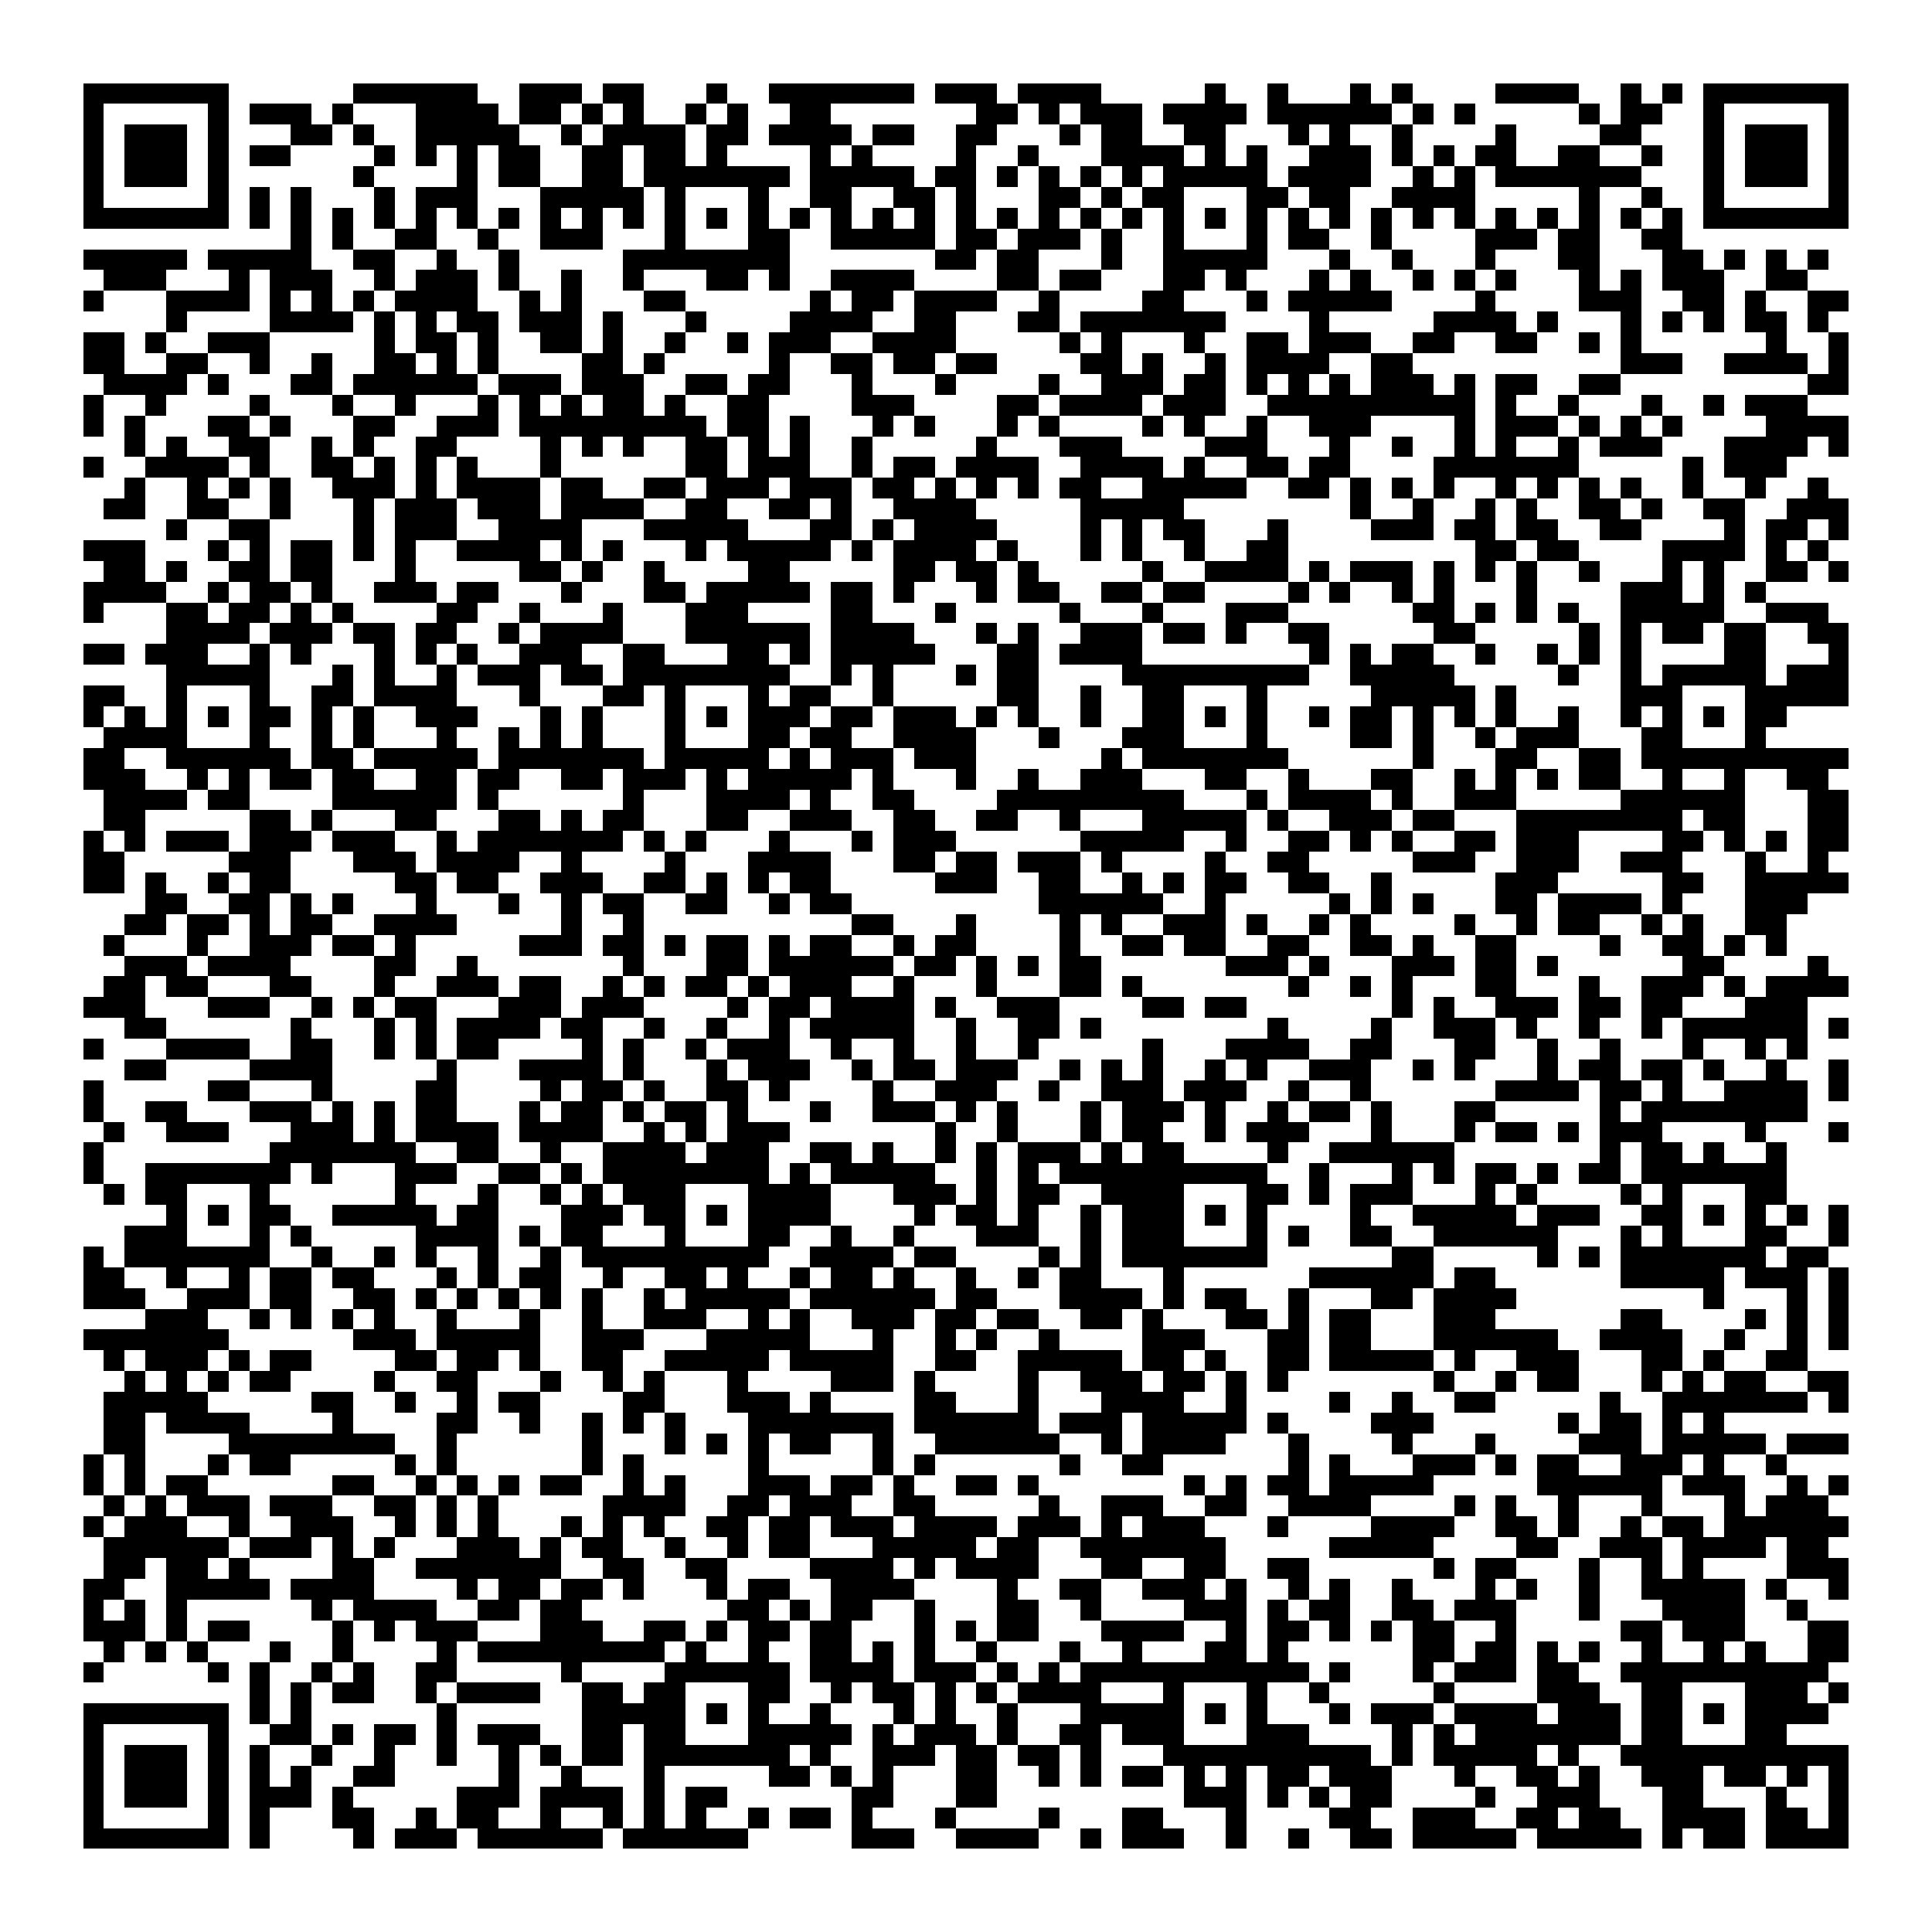
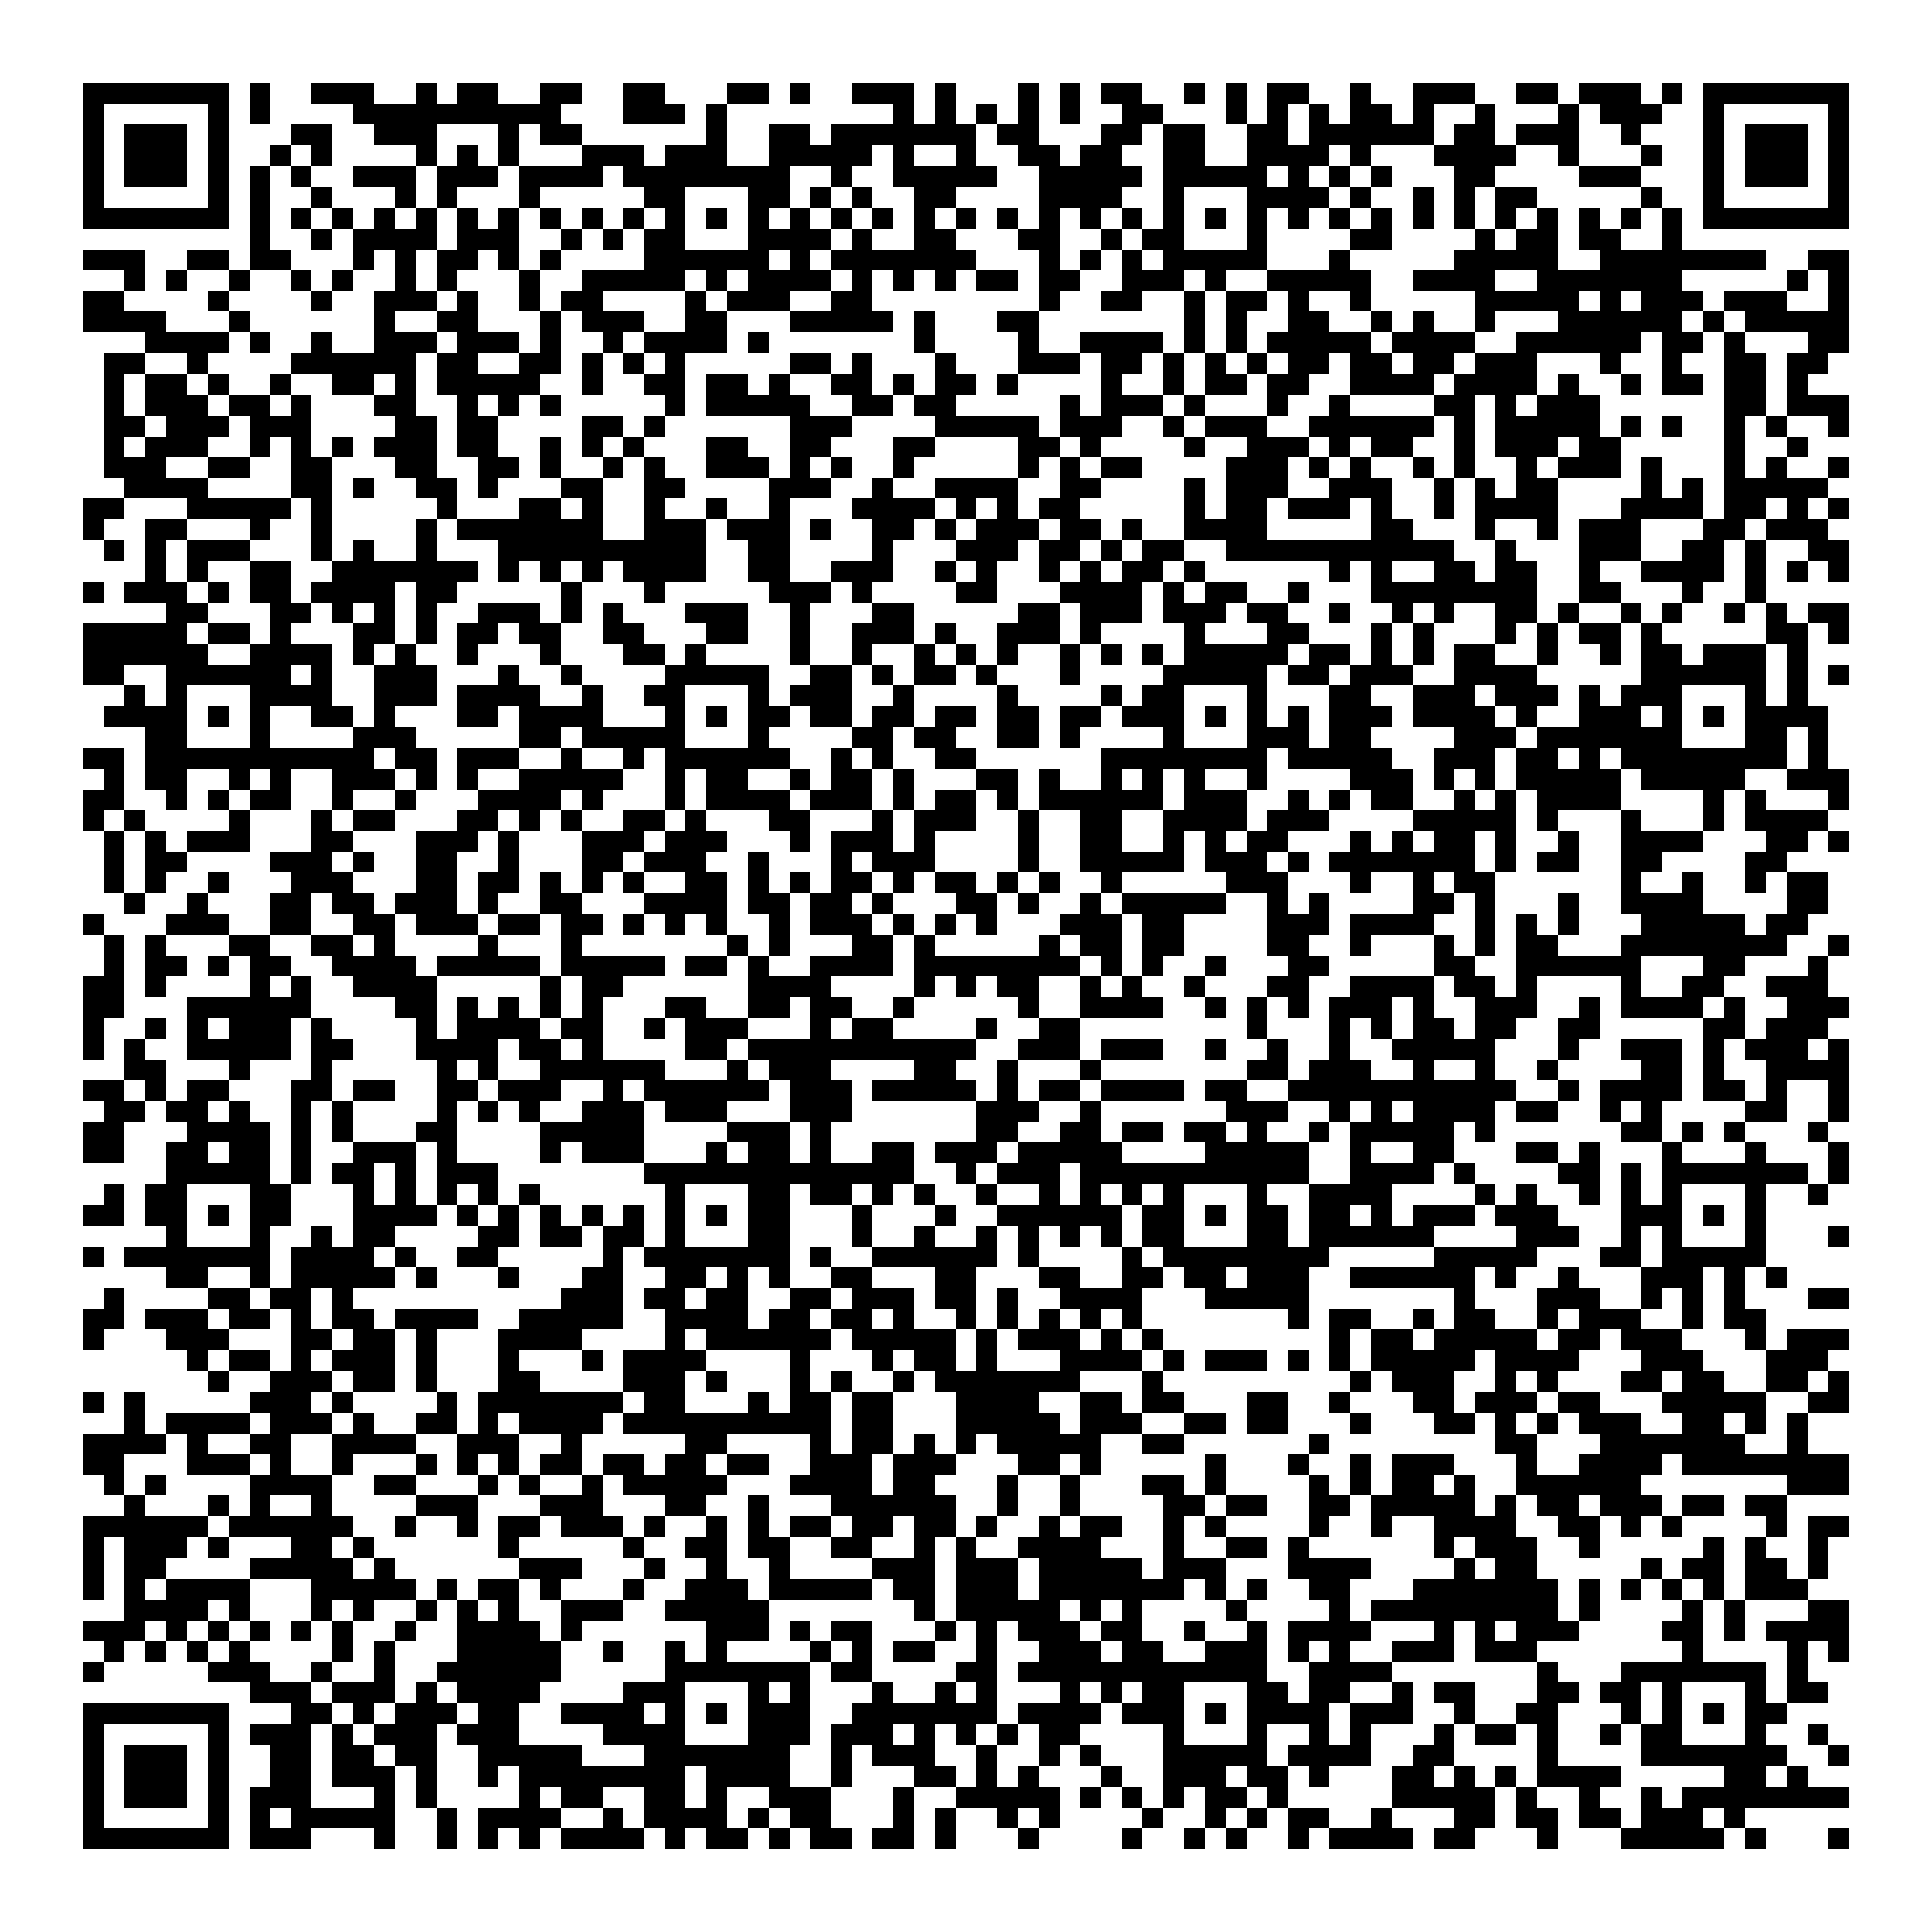
<svg xmlns="http://www.w3.org/2000/svg" viewBox="0 0 93 93" shape-rendering="crispEdges">
  <path fill="#ffffff" d="M0 0h93v93H0z" />
-   <path stroke="#000000" d="M4 4.5h7m6 0h6m2 0h3m1 0h2m3 0h1m2 0h7m1 0h3m1 0h4m5 0h1m2 0h1m3 0h1m1 0h1m4 0h4m2 0h1m1 0h1m1 0h7M4 5.5h1m5 0h1m1 0h3m1 0h1m3 0h4m1 0h2m1 0h1m1 0h1m2 0h1m1 0h1m2 0h2m7 0h2m1 0h1m1 0h3m1 0h4m1 0h6m1 0h1m1 0h1m5 0h1m1 0h2m2 0h1m5 0h1M4 6.5h1m1 0h3m1 0h1m3 0h2m1 0h1m2 0h5m2 0h1m1 0h4m1 0h2m1 0h4m1 0h2m2 0h2m3 0h1m1 0h2m2 0h2m3 0h1m1 0h1m2 0h1m4 0h1m4 0h2m3 0h1m1 0h3m1 0h1M4 7.5h1m1 0h3m1 0h1m1 0h2m4 0h1m1 0h1m1 0h1m1 0h2m2 0h2m1 0h2m1 0h1m4 0h1m1 0h1m4 0h1m2 0h1m3 0h4m1 0h1m1 0h1m2 0h3m1 0h1m1 0h1m1 0h2m2 0h2m2 0h1m2 0h1m1 0h3m1 0h1M4 8.5h1m1 0h3m1 0h1m6 0h1m4 0h1m1 0h2m2 0h2m1 0h7m1 0h5m1 0h2m1 0h1m1 0h1m1 0h1m1 0h1m1 0h5m1 0h4m2 0h1m1 0h1m1 0h7m3 0h1m1 0h3m1 0h1M4 9.5h1m5 0h1m1 0h1m1 0h1m3 0h1m1 0h3m3 0h5m1 0h1m3 0h1m2 0h2m2 0h2m1 0h1m3 0h2m1 0h1m1 0h2m3 0h2m1 0h2m2 0h4m5 0h1m2 0h1m2 0h1m5 0h1M4 10.5h7m1 0h1m1 0h1m1 0h1m1 0h1m1 0h1m1 0h1m1 0h1m1 0h1m1 0h1m1 0h1m1 0h1m1 0h1m1 0h1m1 0h1m1 0h1m1 0h1m1 0h1m1 0h1m1 0h1m1 0h1m1 0h1m1 0h1m1 0h1m1 0h1m1 0h1m1 0h1m1 0h1m1 0h1m1 0h1m1 0h1m1 0h1m1 0h1m1 0h1m1 0h1m1 0h1m1 0h7M14 11.5h1m1 0h1m2 0h2m2 0h1m2 0h3m3 0h1m3 0h2m2 0h5m1 0h2m1 0h3m1 0h1m2 0h1m3 0h1m1 0h2m2 0h1m4 0h3m1 0h2m2 0h2M4 12.5h5m1 0h5m2 0h2m2 0h1m2 0h1m5 0h8m7 0h2m1 0h2m3 0h1m2 0h5m3 0h1m2 0h1m3 0h1m3 0h2m3 0h2m1 0h1m1 0h1m1 0h1M5 13.5h3m3 0h1m1 0h3m2 0h1m1 0h3m1 0h1m2 0h1m2 0h1m3 0h2m1 0h1m2 0h4m4 0h2m1 0h2m3 0h2m1 0h1m3 0h1m1 0h1m2 0h1m1 0h1m1 0h1m3 0h1m1 0h1m1 0h3m2 0h2M4 14.5h1m3 0h4m1 0h1m1 0h1m1 0h1m1 0h4m2 0h1m1 0h1m3 0h2m6 0h1m1 0h2m1 0h4m2 0h1m4 0h2m3 0h1m1 0h5m4 0h1m4 0h3m2 0h2m1 0h1m2 0h2M8 15.5h1m4 0h4m1 0h1m1 0h1m1 0h2m1 0h3m1 0h1m3 0h1m4 0h4m2 0h2m3 0h2m1 0h7m4 0h1m5 0h4m1 0h1m3 0h1m1 0h1m1 0h1m1 0h2m1 0h1M4 16.5h2m1 0h1m2 0h3m5 0h1m1 0h2m1 0h1m2 0h2m1 0h1m2 0h1m2 0h1m1 0h3m2 0h4m5 0h1m1 0h1m3 0h1m2 0h2m1 0h3m2 0h2m2 0h2m2 0h1m1 0h1m6 0h1m2 0h1M4 17.5h2m2 0h2m2 0h1m2 0h1m2 0h2m1 0h1m1 0h1m4 0h2m1 0h1m5 0h1m2 0h2m1 0h2m1 0h2m4 0h2m1 0h1m2 0h1m1 0h4m2 0h2m10 0h3m2 0h4m1 0h1M5 18.5h4m1 0h1m3 0h2m1 0h6m1 0h3m1 0h3m2 0h2m1 0h2m3 0h1m3 0h1m4 0h1m2 0h3m1 0h2m1 0h1m1 0h1m1 0h1m1 0h3m1 0h1m1 0h2m2 0h2m9 0h2M4 19.5h1m2 0h1m4 0h1m3 0h1m2 0h1m3 0h1m1 0h1m1 0h1m1 0h2m1 0h1m2 0h2m4 0h3m4 0h2m1 0h4m1 0h3m2 0h10m1 0h1m2 0h1m3 0h1m2 0h1m1 0h3M4 20.5h1m1 0h1m3 0h2m1 0h1m3 0h2m2 0h3m1 0h9m1 0h2m1 0h1m3 0h1m1 0h1m3 0h1m1 0h1m4 0h1m1 0h1m2 0h1m2 0h3m4 0h1m1 0h3m1 0h1m1 0h1m1 0h1m4 0h4M6 21.5h1m1 0h1m2 0h2m2 0h1m1 0h1m2 0h2m4 0h1m1 0h1m1 0h1m2 0h2m1 0h1m1 0h1m2 0h1m5 0h1m3 0h3m4 0h3m3 0h1m2 0h1m2 0h1m1 0h1m2 0h1m1 0h3m3 0h4m1 0h1M4 22.5h1m2 0h4m1 0h1m2 0h2m1 0h1m1 0h1m1 0h1m3 0h1m6 0h2m1 0h3m2 0h1m1 0h2m1 0h4m2 0h4m1 0h1m2 0h2m1 0h2m4 0h7m5 0h1m1 0h3M6 23.5h1m2 0h1m1 0h1m1 0h1m2 0h3m1 0h1m1 0h4m1 0h2m2 0h2m1 0h3m1 0h3m1 0h2m1 0h1m1 0h1m1 0h1m1 0h2m2 0h5m2 0h2m1 0h1m1 0h1m1 0h1m2 0h1m1 0h1m1 0h1m1 0h1m2 0h1m2 0h1m2 0h1M5 24.5h2m2 0h2m2 0h1m3 0h1m1 0h3m1 0h3m1 0h4m2 0h2m2 0h2m1 0h1m2 0h4m5 0h5m8 0h1m2 0h1m2 0h1m1 0h1m2 0h2m1 0h1m2 0h2m2 0h3M8 25.5h1m2 0h2m4 0h1m1 0h3m2 0h4m3 0h5m3 0h2m1 0h1m1 0h4m4 0h1m1 0h1m1 0h2m3 0h1m4 0h3m1 0h2m1 0h2m2 0h2m4 0h1m1 0h2m1 0h1M4 26.5h3m3 0h1m1 0h1m1 0h2m1 0h1m1 0h1m2 0h4m1 0h1m1 0h1m3 0h1m1 0h5m1 0h1m1 0h4m1 0h1m3 0h1m1 0h1m2 0h1m2 0h2m9 0h2m1 0h2m4 0h4m1 0h1m1 0h1M5 27.5h2m1 0h1m2 0h2m1 0h2m3 0h1m5 0h2m1 0h1m2 0h1m4 0h2m5 0h2m1 0h2m1 0h1m5 0h1m2 0h4m1 0h1m1 0h3m1 0h1m1 0h1m1 0h1m2 0h1m3 0h1m1 0h1m2 0h2m1 0h1M4 28.5h4m2 0h1m1 0h2m1 0h1m2 0h3m1 0h2m3 0h1m3 0h2m1 0h5m1 0h2m1 0h1m3 0h1m1 0h2m2 0h2m1 0h2m4 0h1m1 0h1m2 0h1m1 0h1m3 0h1m4 0h3m1 0h1m1 0h1M4 29.5h1m3 0h2m1 0h2m1 0h1m1 0h1m4 0h2m2 0h1m3 0h1m3 0h3m4 0h2m3 0h1m5 0h1m3 0h1m3 0h3m6 0h2m1 0h1m1 0h1m1 0h1m2 0h5m2 0h3M8 30.5h4m1 0h3m1 0h2m1 0h2m2 0h1m1 0h4m3 0h6m1 0h4m3 0h1m1 0h1m2 0h3m1 0h2m1 0h1m2 0h2m5 0h2m5 0h1m1 0h1m1 0h2m1 0h2m2 0h2M4 31.5h2m1 0h3m2 0h1m1 0h1m3 0h1m1 0h1m1 0h1m2 0h3m2 0h2m3 0h2m1 0h1m1 0h5m3 0h2m1 0h4m8 0h1m1 0h1m1 0h2m2 0h1m2 0h1m1 0h1m1 0h1m4 0h2m3 0h1M8 32.5h5m3 0h1m1 0h1m2 0h1m1 0h3m1 0h2m1 0h8m2 0h1m1 0h1m3 0h1m1 0h2m4 0h9m2 0h5m5 0h1m2 0h1m1 0h5m1 0h3M4 33.5h2m2 0h1m3 0h1m2 0h2m1 0h4m3 0h1m3 0h2m1 0h1m3 0h1m1 0h2m2 0h1m5 0h2m2 0h1m2 0h2m3 0h1m5 0h5m1 0h1m5 0h3m3 0h5M4 34.5h1m1 0h1m1 0h1m1 0h1m1 0h2m1 0h1m1 0h1m2 0h3m3 0h1m1 0h1m3 0h1m1 0h1m1 0h3m1 0h2m1 0h3m1 0h1m1 0h1m2 0h1m2 0h2m1 0h1m1 0h1m2 0h1m1 0h2m1 0h1m1 0h1m1 0h1m2 0h1m2 0h1m1 0h1m1 0h1m1 0h2M5 35.5h4m3 0h1m2 0h1m1 0h1m3 0h1m2 0h1m1 0h1m1 0h1m3 0h1m3 0h2m1 0h2m2 0h4m3 0h1m3 0h3m3 0h1m4 0h2m1 0h1m2 0h1m1 0h3m3 0h2m3 0h1M4 36.5h2m2 0h6m1 0h2m1 0h5m1 0h7m1 0h5m1 0h1m1 0h3m1 0h3m6 0h1m1 0h7m6 0h1m3 0h2m2 0h2m1 0h10M4 37.5h3m2 0h1m1 0h1m1 0h2m1 0h2m2 0h2m1 0h2m2 0h2m1 0h3m1 0h1m1 0h5m1 0h1m3 0h1m2 0h1m2 0h3m3 0h2m2 0h1m3 0h2m2 0h1m1 0h1m1 0h1m1 0h2m2 0h1m2 0h1m2 0h2M5 38.5h4m1 0h2m4 0h6m1 0h1m6 0h1m3 0h4m1 0h1m2 0h2m4 0h9m3 0h1m1 0h4m1 0h1m2 0h3m5 0h6m3 0h2M5 39.5h2m5 0h2m1 0h1m3 0h2m3 0h2m1 0h1m1 0h2m3 0h2m2 0h3m2 0h2m2 0h2m2 0h1m3 0h5m1 0h1m2 0h3m1 0h2m3 0h8m1 0h2m3 0h2M4 40.5h1m1 0h1m1 0h3m1 0h3m1 0h3m2 0h1m1 0h7m1 0h1m1 0h1m3 0h1m3 0h1m1 0h3m6 0h5m2 0h1m2 0h2m1 0h1m1 0h1m2 0h2m1 0h3m4 0h2m1 0h1m1 0h1m1 0h2M4 41.5h2m5 0h3m3 0h3m1 0h4m2 0h1m4 0h1m3 0h4m3 0h2m1 0h2m1 0h3m1 0h1m4 0h1m2 0h2m5 0h3m2 0h3m2 0h3m3 0h1m2 0h1M4 42.5h2m1 0h1m2 0h1m1 0h2m5 0h2m1 0h2m2 0h3m2 0h2m1 0h1m1 0h1m1 0h2m5 0h3m2 0h2m2 0h1m1 0h1m1 0h2m2 0h2m2 0h1m5 0h3m5 0h2m2 0h5M7 43.5h2m2 0h2m1 0h1m1 0h1m3 0h1m3 0h1m2 0h1m1 0h2m2 0h2m2 0h1m1 0h2m9 0h6m2 0h1m5 0h1m1 0h1m1 0h1m3 0h2m1 0h4m1 0h1m3 0h3M6 44.5h2m1 0h2m1 0h1m1 0h2m2 0h4m5 0h1m2 0h1m10 0h2m3 0h1m4 0h1m1 0h1m2 0h3m1 0h1m2 0h1m1 0h1m4 0h1m2 0h1m1 0h2m2 0h1m1 0h1m2 0h2M5 45.5h1m3 0h1m2 0h3m1 0h2m1 0h1m5 0h3m1 0h2m1 0h1m1 0h2m1 0h1m1 0h2m2 0h1m1 0h2m4 0h1m2 0h2m1 0h2m2 0h2m2 0h2m1 0h1m2 0h2m4 0h1m2 0h2m1 0h1m1 0h1M6 46.5h3m1 0h4m4 0h2m2 0h1m7 0h1m3 0h2m1 0h6m1 0h2m1 0h1m1 0h1m1 0h2m6 0h3m1 0h1m3 0h3m1 0h2m1 0h1m6 0h2m4 0h1M5 47.5h2m1 0h2m3 0h2m3 0h1m2 0h3m1 0h2m2 0h1m1 0h1m1 0h2m1 0h1m1 0h3m2 0h1m3 0h1m3 0h2m1 0h1m7 0h1m2 0h1m1 0h1m3 0h2m3 0h1m2 0h3m1 0h1m1 0h4M4 48.5h3m3 0h3m2 0h1m1 0h1m1 0h2m3 0h3m1 0h3m4 0h1m1 0h2m1 0h4m1 0h1m2 0h3m4 0h2m1 0h2m7 0h1m1 0h1m2 0h3m1 0h2m1 0h2m3 0h3M6 49.5h2m6 0h1m3 0h1m1 0h1m1 0h4m1 0h2m2 0h1m2 0h1m2 0h1m1 0h5m2 0h1m2 0h2m1 0h1m8 0h1m4 0h1m2 0h3m1 0h1m2 0h1m2 0h1m1 0h6m1 0h1M4 50.5h1m3 0h4m2 0h2m2 0h1m1 0h1m1 0h2m4 0h1m1 0h1m2 0h1m1 0h3m2 0h1m2 0h1m2 0h1m2 0h1m5 0h1m3 0h4m2 0h2m3 0h2m2 0h1m2 0h1m3 0h1m2 0h1m1 0h1M6 51.5h2m4 0h4m5 0h1m3 0h4m1 0h1m3 0h1m1 0h3m2 0h1m1 0h2m1 0h3m2 0h1m1 0h1m1 0h1m2 0h1m1 0h1m2 0h3m2 0h1m1 0h1m3 0h1m1 0h2m1 0h2m1 0h1m2 0h1m2 0h1M4 52.5h1m5 0h2m3 0h1m4 0h2m4 0h1m1 0h2m1 0h1m2 0h2m1 0h1m4 0h1m2 0h3m2 0h1m2 0h3m1 0h3m2 0h1m2 0h1m6 0h4m1 0h2m1 0h1m2 0h4m1 0h1M4 53.5h1m2 0h2m3 0h3m1 0h1m1 0h1m1 0h2m3 0h1m1 0h2m1 0h1m1 0h2m1 0h1m3 0h1m2 0h3m1 0h1m1 0h1m3 0h1m1 0h3m1 0h1m2 0h1m1 0h2m1 0h1m3 0h2m5 0h1m1 0h8M5 54.5h1m2 0h3m3 0h3m1 0h1m1 0h4m1 0h4m2 0h1m1 0h1m1 0h3m7 0h1m2 0h1m3 0h1m1 0h2m2 0h1m1 0h3m3 0h1m3 0h1m1 0h2m1 0h1m1 0h3m4 0h1m3 0h1M4 55.5h1m8 0h7m2 0h2m2 0h1m2 0h4m1 0h3m2 0h2m1 0h1m2 0h1m1 0h1m1 0h3m1 0h1m1 0h2m4 0h1m2 0h6m7 0h1m1 0h2m1 0h1m2 0h1M4 56.5h1m2 0h7m1 0h1m3 0h3m2 0h2m1 0h1m1 0h8m1 0h1m1 0h5m2 0h1m1 0h1m1 0h10m2 0h1m3 0h1m1 0h1m1 0h2m1 0h1m1 0h2m1 0h7M5 57.5h1m1 0h2m3 0h1m6 0h1m3 0h1m2 0h1m1 0h1m1 0h3m3 0h4m3 0h3m1 0h1m1 0h2m2 0h4m3 0h2m1 0h1m1 0h3m3 0h1m1 0h1m4 0h1m1 0h1m3 0h2M8 58.5h1m1 0h1m1 0h2m2 0h5m1 0h2m3 0h3m1 0h2m1 0h1m1 0h4m4 0h1m1 0h2m1 0h1m2 0h1m1 0h3m1 0h1m1 0h1m4 0h1m2 0h5m1 0h3m2 0h2m1 0h1m1 0h1m1 0h1m1 0h1M6 59.5h3m3 0h1m1 0h1m5 0h4m1 0h1m1 0h2m3 0h1m3 0h2m2 0h1m2 0h1m3 0h3m2 0h1m1 0h3m3 0h1m1 0h1m2 0h2m2 0h6m3 0h1m1 0h1m3 0h2m2 0h1M4 60.5h1m1 0h7m2 0h1m2 0h1m1 0h1m2 0h1m2 0h1m1 0h9m2 0h4m1 0h2m4 0h1m1 0h1m1 0h7m6 0h2m5 0h1m1 0h1m1 0h7m1 0h2M4 61.5h2m2 0h1m2 0h1m1 0h2m1 0h2m3 0h1m1 0h1m1 0h2m2 0h1m2 0h2m1 0h1m2 0h1m1 0h2m1 0h1m2 0h1m2 0h1m1 0h2m3 0h1m6 0h6m1 0h2m6 0h5m1 0h3m1 0h1M4 62.5h3m2 0h3m1 0h2m2 0h2m1 0h1m1 0h1m1 0h1m1 0h1m1 0h1m2 0h1m1 0h5m1 0h6m1 0h2m3 0h4m1 0h1m1 0h2m2 0h1m3 0h2m1 0h4m9 0h1m3 0h1m1 0h1M7 63.5h3m2 0h1m1 0h1m1 0h1m1 0h1m2 0h1m3 0h1m2 0h1m2 0h3m2 0h1m1 0h1m2 0h3m1 0h2m1 0h2m2 0h2m1 0h1m3 0h2m1 0h1m1 0h2m3 0h3m6 0h2m4 0h1m1 0h1m1 0h1M4 64.5h7m6 0h3m1 0h5m2 0h3m3 0h5m3 0h1m2 0h1m1 0h1m2 0h1m4 0h3m3 0h2m1 0h2m3 0h6m2 0h4m2 0h1m2 0h1m1 0h1M5 65.5h1m1 0h3m1 0h1m1 0h2m4 0h2m1 0h2m1 0h1m2 0h2m2 0h5m1 0h5m2 0h2m2 0h5m1 0h2m1 0h1m2 0h2m1 0h5m1 0h1m2 0h3m3 0h2m1 0h1m2 0h2M6 66.5h1m1 0h1m1 0h1m1 0h2m4 0h1m2 0h2m3 0h1m2 0h1m1 0h1m3 0h1m4 0h3m1 0h1m4 0h1m2 0h3m1 0h2m1 0h1m1 0h1m7 0h1m2 0h1m1 0h2m3 0h1m1 0h1m1 0h2m2 0h2M5 67.5h5m5 0h2m2 0h1m2 0h1m1 0h2m4 0h2m3 0h3m1 0h1m4 0h2m3 0h1m3 0h4m2 0h1m4 0h1m2 0h1m2 0h2m5 0h1m2 0h7m1 0h1M5 68.5h2m1 0h4m4 0h1m4 0h2m2 0h1m2 0h1m1 0h1m1 0h1m3 0h7m1 0h6m1 0h3m1 0h5m1 0h1m4 0h3m6 0h1m1 0h2m1 0h1m1 0h1M5 69.5h2m4 0h8m2 0h1m6 0h1m3 0h1m1 0h1m1 0h1m1 0h2m2 0h1m2 0h6m2 0h1m1 0h4m3 0h1m4 0h1m3 0h1m4 0h3m1 0h5m1 0h3M4 70.5h1m1 0h1m3 0h1m1 0h2m5 0h1m1 0h1m6 0h1m1 0h1m5 0h1m5 0h1m1 0h1m6 0h1m2 0h2m6 0h1m1 0h1m3 0h3m1 0h1m1 0h2m2 0h3m1 0h1m2 0h1M4 71.5h1m1 0h1m1 0h2m6 0h2m2 0h1m1 0h1m1 0h1m1 0h2m2 0h1m1 0h1m3 0h3m1 0h2m1 0h1m2 0h2m1 0h1m7 0h1m1 0h1m1 0h2m1 0h5m5 0h6m1 0h3m2 0h1m1 0h1M5 72.5h1m1 0h1m1 0h3m1 0h3m2 0h2m1 0h1m1 0h1m5 0h4m2 0h2m1 0h3m2 0h2m5 0h1m2 0h3m2 0h2m2 0h4m4 0h1m1 0h1m2 0h1m3 0h1m3 0h1m1 0h3M4 73.5h1m1 0h3m2 0h1m2 0h3m2 0h1m1 0h1m1 0h1m3 0h1m1 0h1m1 0h1m2 0h2m1 0h2m1 0h3m1 0h4m1 0h3m1 0h1m1 0h3m3 0h1m4 0h4m2 0h2m1 0h1m2 0h1m1 0h2m1 0h6M5 74.5h6m1 0h3m1 0h1m1 0h1m3 0h3m1 0h1m1 0h2m2 0h1m2 0h1m1 0h2m3 0h5m1 0h2m2 0h7m5 0h5m4 0h2m2 0h3m1 0h4m1 0h2M5 75.5h2m1 0h2m1 0h1m4 0h2m2 0h7m2 0h2m2 0h2m4 0h4m1 0h1m1 0h4m3 0h2m2 0h2m2 0h2m6 0h1m1 0h2m3 0h1m2 0h1m1 0h1m4 0h3M4 76.5h2m2 0h5m1 0h4m4 0h1m1 0h2m1 0h2m1 0h1m3 0h1m1 0h2m2 0h4m4 0h1m2 0h2m2 0h3m1 0h1m2 0h1m1 0h1m2 0h1m3 0h1m1 0h1m2 0h1m2 0h5m1 0h1m2 0h1M4 77.5h1m1 0h1m1 0h1m6 0h1m1 0h4m2 0h2m1 0h2m7 0h2m1 0h1m1 0h2m2 0h1m3 0h2m2 0h1m4 0h3m1 0h1m1 0h2m2 0h2m1 0h3m3 0h1m3 0h4m2 0h1M4 78.5h3m1 0h1m1 0h2m4 0h1m1 0h1m1 0h3m3 0h3m2 0h2m1 0h1m1 0h2m1 0h2m3 0h1m1 0h1m1 0h2m3 0h4m2 0h1m1 0h2m1 0h1m1 0h1m1 0h2m2 0h1m5 0h2m1 0h3m3 0h2M5 79.5h1m1 0h1m1 0h1m3 0h1m2 0h1m4 0h1m1 0h9m1 0h1m2 0h1m2 0h2m1 0h1m1 0h1m2 0h1m3 0h1m2 0h1m3 0h2m1 0h1m6 0h2m1 0h2m1 0h1m1 0h1m2 0h1m2 0h1m1 0h1m2 0h2M4 80.5h1m5 0h1m1 0h1m2 0h1m1 0h1m2 0h2m5 0h1m4 0h6m1 0h4m1 0h3m1 0h1m1 0h1m1 0h11m1 0h1m3 0h1m1 0h3m1 0h2m2 0h10M12 81.5h1m1 0h1m1 0h2m2 0h1m1 0h4m2 0h2m1 0h2m3 0h2m2 0h1m1 0h2m1 0h1m1 0h1m1 0h4m3 0h1m3 0h1m2 0h1m5 0h1m4 0h3m2 0h2m3 0h3m1 0h1M4 82.5h7m1 0h1m1 0h1m6 0h1m6 0h5m1 0h1m1 0h1m2 0h1m3 0h1m1 0h1m2 0h1m3 0h5m1 0h1m1 0h1m3 0h1m1 0h3m1 0h4m1 0h3m1 0h2m1 0h1m1 0h4M4 83.5h1m5 0h1m2 0h2m1 0h1m1 0h2m1 0h1m1 0h3m2 0h2m1 0h2m3 0h5m1 0h1m1 0h3m1 0h1m2 0h2m1 0h3m3 0h3m4 0h1m1 0h1m1 0h7m1 0h2m3 0h2M4 84.5h1m1 0h3m1 0h1m1 0h1m2 0h1m2 0h1m2 0h1m2 0h1m1 0h1m1 0h2m1 0h7m1 0h1m2 0h3m1 0h2m1 0h2m1 0h1m3 0h10m1 0h1m1 0h5m1 0h1m2 0h11M4 85.5h1m1 0h3m1 0h1m1 0h1m1 0h1m2 0h2m5 0h1m2 0h1m3 0h1m5 0h2m1 0h1m1 0h1m3 0h2m2 0h1m1 0h1m1 0h2m1 0h1m1 0h1m1 0h2m1 0h3m3 0h1m2 0h2m1 0h1m2 0h3m1 0h2m1 0h1m1 0h1M4 86.5h1m1 0h3m1 0h1m1 0h3m1 0h1m5 0h3m1 0h4m1 0h1m1 0h2m6 0h2m3 0h2m9 0h3m1 0h1m1 0h1m1 0h2m4 0h1m2 0h3m3 0h2m3 0h1m2 0h1M4 87.5h1m5 0h1m1 0h1m3 0h2m2 0h1m1 0h2m2 0h1m2 0h1m1 0h1m1 0h1m2 0h1m1 0h2m1 0h1m3 0h1m4 0h1m3 0h2m3 0h1m4 0h2m2 0h3m2 0h2m1 0h2m2 0h4m1 0h2m1 0h1M4 88.5h7m1 0h1m4 0h1m1 0h3m1 0h6m1 0h6m5 0h3m2 0h4m2 0h1m1 0h3m2 0h1m2 0h1m2 0h2m1 0h5m1 0h5m1 0h1m1 0h2m1 0h4" />
+   <path stroke="#000000" d="M4 4.5h7m1 0h1m2 0h3m2 0h1m1 0h2m2 0h2m2 0h2m3 0h2m1 0h1m2 0h3m1 0h1m3 0h1m1 0h1m1 0h2m2 0h1m1 0h1m1 0h2m2 0h1m2 0h3m2 0h2m1 0h3m1 0h1m1 0h7M4 5.5h1m5 0h1m1 0h1m4 0h10m3 0h3m1 0h1m8 0h1m1 0h1m1 0h1m1 0h1m1 0h1m2 0h2m3 0h1m1 0h1m1 0h1m1 0h2m1 0h1m2 0h1m3 0h1m1 0h3m2 0h1m5 0h1M4 6.5h1m1 0h3m1 0h1m3 0h2m2 0h3m3 0h1m1 0h2m6 0h1m2 0h2m1 0h7m1 0h2m3 0h2m1 0h2m2 0h2m1 0h6m1 0h2m1 0h3m2 0h1m3 0h1m1 0h3m1 0h1M4 7.5h1m1 0h3m1 0h1m2 0h1m1 0h1m4 0h1m1 0h1m1 0h1m3 0h3m1 0h3m2 0h5m1 0h1m2 0h1m2 0h2m1 0h2m2 0h2m2 0h4m1 0h1m3 0h4m2 0h1m3 0h1m2 0h1m1 0h3m1 0h1M4 8.5h1m1 0h3m1 0h1m1 0h1m1 0h1m2 0h3m1 0h3m1 0h4m1 0h8m2 0h1m2 0h5m2 0h5m1 0h5m1 0h1m1 0h1m1 0h1m3 0h2m4 0h3m3 0h1m1 0h3m1 0h1M4 9.5h1m5 0h1m1 0h1m2 0h1m3 0h1m1 0h1m3 0h1m5 0h2m3 0h2m1 0h1m1 0h1m2 0h2m4 0h4m2 0h1m3 0h4m1 0h1m2 0h1m1 0h1m1 0h2m5 0h1m2 0h1m5 0h1M4 10.5h7m1 0h1m1 0h1m1 0h1m1 0h1m1 0h1m1 0h1m1 0h1m1 0h1m1 0h1m1 0h1m1 0h1m1 0h1m1 0h1m1 0h1m1 0h1m1 0h1m1 0h1m1 0h1m1 0h1m1 0h1m1 0h1m1 0h1m1 0h1m1 0h1m1 0h1m1 0h1m1 0h1m1 0h1m1 0h1m1 0h1m1 0h1m1 0h1m1 0h1m1 0h1m1 0h1m1 0h7M12 11.5h1m2 0h1m1 0h4m1 0h3m2 0h1m1 0h1m1 0h2m3 0h4m1 0h1m2 0h2m3 0h2m2 0h1m1 0h2m3 0h1m4 0h2m4 0h1m1 0h2m1 0h2m2 0h1M4 12.5h3m2 0h2m1 0h2m3 0h1m1 0h1m1 0h2m1 0h1m1 0h1m4 0h6m1 0h1m1 0h7m3 0h1m1 0h1m1 0h1m1 0h5m3 0h1m5 0h5m2 0h8m2 0h2M6 13.5h1m1 0h1m2 0h1m2 0h1m1 0h1m2 0h1m1 0h1m3 0h1m2 0h5m1 0h1m1 0h4m1 0h1m1 0h1m1 0h1m1 0h2m1 0h2m2 0h3m1 0h1m2 0h5m2 0h4m2 0h7m5 0h1m1 0h1M4 14.5h2m4 0h1m4 0h1m2 0h3m1 0h1m2 0h1m1 0h2m4 0h1m1 0h3m2 0h2m8 0h1m2 0h2m2 0h1m1 0h2m1 0h1m2 0h1m5 0h5m1 0h1m1 0h3m1 0h3m2 0h1M4 15.5h4m3 0h1m6 0h1m2 0h2m3 0h1m1 0h3m2 0h2m3 0h5m1 0h1m3 0h2m7 0h1m1 0h1m2 0h2m2 0h1m1 0h1m2 0h1m3 0h6m1 0h1m1 0h5M7 16.5h4m1 0h1m2 0h1m2 0h3m1 0h3m1 0h1m2 0h1m1 0h4m1 0h1m7 0h1m4 0h1m2 0h4m1 0h1m1 0h1m1 0h5m1 0h4m2 0h6m1 0h2m1 0h1m3 0h2M5 17.5h2m2 0h1m4 0h6m1 0h2m2 0h2m1 0h1m1 0h1m1 0h1m5 0h2m1 0h1m3 0h1m3 0h3m1 0h2m1 0h1m1 0h1m1 0h1m1 0h2m1 0h2m1 0h2m1 0h3m3 0h1m2 0h1m2 0h2m1 0h2M5 18.5h1m1 0h2m1 0h1m2 0h1m2 0h2m1 0h1m1 0h5m2 0h1m2 0h2m1 0h2m1 0h1m2 0h2m1 0h1m1 0h2m1 0h1m4 0h1m2 0h1m1 0h2m1 0h2m2 0h4m1 0h4m1 0h1m2 0h1m1 0h2m1 0h2m1 0h1M5 19.5h1m1 0h3m1 0h2m1 0h1m3 0h2m2 0h1m1 0h1m1 0h1m5 0h1m1 0h5m2 0h2m1 0h2m5 0h1m1 0h3m1 0h1m3 0h1m2 0h1m4 0h2m1 0h1m1 0h3m6 0h2m1 0h3M5 20.5h2m1 0h3m1 0h3m4 0h2m1 0h2m4 0h2m1 0h1m6 0h3m4 0h5m1 0h3m2 0h1m1 0h3m2 0h6m1 0h1m1 0h5m1 0h1m1 0h1m2 0h1m1 0h1m2 0h1M5 21.5h1m1 0h3m2 0h1m1 0h1m1 0h1m1 0h3m1 0h2m2 0h1m1 0h1m1 0h1m3 0h2m2 0h2m3 0h2m4 0h2m1 0h1m4 0h1m2 0h3m1 0h1m1 0h2m2 0h1m1 0h3m1 0h2m5 0h1m2 0h1M5 22.5h3m2 0h2m2 0h2m3 0h2m2 0h2m1 0h1m2 0h1m1 0h1m2 0h3m1 0h1m1 0h1m2 0h1m5 0h1m1 0h1m1 0h2m4 0h3m1 0h1m1 0h1m2 0h1m1 0h1m2 0h1m1 0h3m1 0h1m3 0h1m1 0h1m2 0h1M6 23.5h4m4 0h2m1 0h1m2 0h2m1 0h1m3 0h2m2 0h2m4 0h3m2 0h1m2 0h4m2 0h2m4 0h1m1 0h3m2 0h3m2 0h1m1 0h1m1 0h2m4 0h1m1 0h1m1 0h5M4 24.5h2m3 0h5m1 0h1m5 0h1m3 0h2m1 0h1m2 0h1m2 0h1m2 0h1m3 0h4m1 0h1m1 0h1m1 0h2m5 0h1m1 0h2m1 0h3m1 0h1m2 0h1m1 0h4m3 0h4m1 0h2m1 0h1m1 0h1M4 25.5h1m2 0h2m3 0h1m2 0h1m4 0h1m1 0h7m2 0h3m1 0h3m1 0h1m2 0h2m1 0h1m1 0h3m1 0h2m1 0h1m2 0h4m5 0h2m3 0h1m2 0h1m1 0h3m3 0h2m1 0h3M5 26.5h1m1 0h1m1 0h3m3 0h1m1 0h1m2 0h1m3 0h10m2 0h2m4 0h1m3 0h3m1 0h2m1 0h1m1 0h2m2 0h11m2 0h1m3 0h3m2 0h2m1 0h1m2 0h2M7 27.5h1m1 0h1m2 0h2m2 0h7m1 0h1m1 0h1m1 0h1m1 0h4m2 0h2m2 0h3m2 0h1m1 0h1m2 0h1m1 0h1m1 0h2m1 0h1m6 0h1m1 0h1m2 0h2m1 0h2m2 0h1m2 0h4m1 0h1m1 0h1m1 0h1M4 28.5h1m1 0h3m1 0h1m1 0h2m1 0h4m1 0h2m5 0h1m3 0h1m5 0h3m1 0h1m4 0h2m3 0h4m1 0h1m1 0h2m2 0h1m3 0h8m2 0h2m3 0h1m2 0h1M8 29.5h2m3 0h2m1 0h1m1 0h1m1 0h1m2 0h3m1 0h1m1 0h1m3 0h3m2 0h1m3 0h2m5 0h2m1 0h3m1 0h3m1 0h2m2 0h1m2 0h1m1 0h1m2 0h2m1 0h1m2 0h1m1 0h1m2 0h1m1 0h1m1 0h2M4 30.5h5m1 0h2m1 0h1m3 0h2m1 0h1m1 0h2m1 0h2m2 0h2m3 0h2m2 0h1m2 0h3m1 0h1m2 0h3m1 0h1m4 0h1m3 0h2m3 0h1m1 0h1m3 0h1m1 0h1m1 0h2m1 0h1m5 0h2m1 0h1M4 31.5h6m2 0h4m1 0h1m1 0h1m2 0h1m3 0h1m3 0h2m1 0h1m4 0h1m2 0h1m2 0h1m1 0h1m1 0h1m2 0h1m1 0h1m1 0h1m1 0h5m1 0h2m1 0h1m1 0h1m1 0h2m2 0h1m2 0h1m1 0h2m1 0h3m1 0h1M4 32.5h2m2 0h6m1 0h1m2 0h3m3 0h1m2 0h1m4 0h5m2 0h2m1 0h1m1 0h2m1 0h1m3 0h1m4 0h5m1 0h2m1 0h3m2 0h4m5 0h6m1 0h1m1 0h1M6 33.5h1m1 0h1m3 0h4m2 0h3m1 0h4m2 0h1m2 0h2m3 0h1m1 0h3m2 0h1m4 0h1m4 0h1m1 0h2m3 0h1m3 0h2m2 0h3m1 0h3m1 0h1m1 0h3m3 0h1m1 0h1M5 34.5h4m1 0h1m1 0h1m2 0h2m1 0h1m3 0h2m1 0h4m3 0h1m1 0h1m1 0h2m1 0h2m1 0h2m1 0h2m1 0h2m1 0h2m1 0h3m1 0h1m1 0h1m1 0h1m1 0h3m1 0h4m1 0h1m2 0h3m1 0h1m1 0h1m1 0h4M7 35.5h2m3 0h1m4 0h3m5 0h2m1 0h5m3 0h1m4 0h2m1 0h2m2 0h2m1 0h1m4 0h1m3 0h3m1 0h2m4 0h3m1 0h7m3 0h2m1 0h1M4 36.5h2m1 0h11m1 0h2m1 0h3m2 0h1m2 0h1m1 0h6m2 0h1m1 0h1m2 0h2m6 0h8m1 0h5m2 0h3m1 0h2m1 0h1m1 0h8m1 0h1M5 37.5h1m1 0h2m2 0h1m1 0h1m2 0h3m1 0h1m1 0h1m2 0h5m2 0h1m1 0h2m2 0h1m1 0h2m1 0h1m3 0h2m1 0h1m2 0h1m1 0h1m1 0h1m2 0h1m4 0h3m1 0h1m1 0h1m1 0h5m1 0h5m2 0h3M4 38.5h2m2 0h1m1 0h1m1 0h2m2 0h1m2 0h1m3 0h4m1 0h1m3 0h1m1 0h4m1 0h3m1 0h1m1 0h2m1 0h1m1 0h6m1 0h3m2 0h1m1 0h1m1 0h2m2 0h1m1 0h1m1 0h4m4 0h1m1 0h1m3 0h1M4 39.5h1m1 0h1m4 0h1m3 0h1m1 0h2m3 0h2m1 0h1m1 0h1m2 0h2m1 0h1m3 0h2m3 0h1m1 0h3m2 0h1m2 0h2m2 0h4m1 0h3m4 0h5m1 0h1m3 0h1m3 0h1m1 0h4M5 40.5h1m1 0h1m1 0h3m3 0h2m3 0h3m1 0h1m3 0h3m1 0h3m3 0h1m1 0h3m1 0h1m4 0h1m2 0h2m2 0h1m1 0h1m1 0h2m3 0h1m1 0h1m1 0h2m1 0h1m2 0h1m2 0h4m3 0h2m1 0h1M5 41.5h1m1 0h2m4 0h3m1 0h1m2 0h2m2 0h1m3 0h2m1 0h3m2 0h1m3 0h1m1 0h3m4 0h1m2 0h5m1 0h3m1 0h1m1 0h7m1 0h1m1 0h2m2 0h2m4 0h2M5 42.5h1m1 0h1m2 0h1m3 0h3m3 0h2m1 0h2m1 0h1m1 0h1m1 0h1m2 0h2m1 0h1m1 0h1m1 0h2m1 0h1m1 0h2m1 0h1m1 0h1m2 0h1m5 0h3m3 0h1m2 0h1m1 0h2m6 0h1m2 0h1m2 0h1m1 0h2M6 43.5h1m2 0h1m3 0h2m1 0h2m1 0h3m1 0h1m2 0h2m3 0h4m1 0h2m1 0h2m1 0h1m3 0h2m1 0h1m2 0h1m1 0h5m2 0h1m1 0h1m4 0h2m1 0h1m3 0h1m2 0h4m4 0h2M4 44.5h1m3 0h3m2 0h2m2 0h2m1 0h3m1 0h2m1 0h2m1 0h1m1 0h1m1 0h1m2 0h1m1 0h3m1 0h1m1 0h1m1 0h1m3 0h3m1 0h2m4 0h3m1 0h4m2 0h1m1 0h1m1 0h1m3 0h5m1 0h2M5 45.5h1m1 0h1m3 0h2m2 0h2m1 0h1m4 0h1m3 0h1m7 0h1m1 0h1m3 0h2m1 0h1m5 0h1m1 0h2m1 0h2m4 0h2m2 0h1m3 0h1m1 0h1m1 0h2m3 0h8m2 0h1M5 46.5h1m1 0h2m1 0h1m1 0h2m2 0h4m1 0h5m1 0h5m1 0h2m1 0h1m2 0h4m1 0h8m1 0h1m1 0h1m2 0h1m3 0h2m5 0h2m2 0h6m3 0h2m3 0h1M4 47.5h2m1 0h1m4 0h1m1 0h1m2 0h4m5 0h1m1 0h2m6 0h4m4 0h1m1 0h1m1 0h2m2 0h1m1 0h1m2 0h1m3 0h2m2 0h4m1 0h2m1 0h1m4 0h1m2 0h2m2 0h3M4 48.5h2m3 0h6m4 0h2m1 0h1m1 0h1m1 0h1m1 0h1m3 0h2m2 0h2m1 0h2m2 0h1m5 0h1m2 0h4m2 0h1m1 0h1m1 0h1m1 0h3m1 0h1m2 0h3m2 0h1m1 0h4m1 0h1m2 0h3M4 49.5h1m2 0h1m1 0h1m1 0h3m1 0h1m4 0h1m1 0h4m1 0h2m2 0h1m1 0h3m3 0h1m1 0h2m4 0h1m2 0h2m8 0h1m3 0h1m1 0h1m1 0h2m1 0h2m2 0h2m5 0h2m1 0h3M4 50.5h1m1 0h1m2 0h5m1 0h2m3 0h4m1 0h2m1 0h1m4 0h2m1 0h11m2 0h3m1 0h3m2 0h1m2 0h1m2 0h1m2 0h5m3 0h1m2 0h3m1 0h1m1 0h3m1 0h1M6 51.5h2m3 0h1m3 0h1m5 0h1m1 0h1m2 0h6m3 0h1m1 0h3m4 0h2m2 0h1m3 0h1m7 0h2m1 0h3m2 0h1m2 0h1m2 0h1m4 0h2m1 0h1m2 0h4M4 52.5h2m1 0h1m1 0h2m3 0h2m1 0h2m2 0h2m1 0h3m2 0h1m1 0h6m1 0h3m1 0h5m1 0h1m1 0h2m1 0h4m1 0h2m2 0h11m2 0h1m1 0h4m1 0h2m1 0h1m2 0h1M5 53.5h2m1 0h2m1 0h1m2 0h1m1 0h1m4 0h1m1 0h1m1 0h1m2 0h3m1 0h3m3 0h3m6 0h3m2 0h1m6 0h3m2 0h1m1 0h1m1 0h4m1 0h2m2 0h1m1 0h1m4 0h2m2 0h1M4 54.5h2m3 0h4m1 0h1m1 0h1m3 0h2m4 0h5m4 0h3m1 0h1m7 0h2m2 0h2m1 0h2m1 0h2m1 0h1m2 0h1m1 0h5m1 0h1m6 0h2m1 0h1m1 0h1m3 0h1M4 55.5h2m2 0h2m1 0h2m1 0h1m2 0h3m1 0h1m4 0h1m1 0h3m3 0h1m1 0h2m1 0h1m2 0h2m1 0h3m1 0h5m4 0h5m2 0h1m2 0h2m3 0h2m1 0h1m3 0h1m3 0h1m3 0h1M8 56.5h5m1 0h1m1 0h2m1 0h1m1 0h3m7 0h13m2 0h1m1 0h3m1 0h11m2 0h4m1 0h1m4 0h2m1 0h1m1 0h7m1 0h1M5 57.5h1m1 0h2m3 0h2m3 0h1m1 0h1m1 0h1m1 0h1m1 0h1m6 0h1m3 0h2m1 0h2m1 0h1m1 0h1m2 0h1m2 0h1m1 0h1m1 0h1m1 0h1m3 0h1m2 0h4m4 0h1m1 0h1m2 0h1m1 0h1m1 0h1m3 0h1m2 0h1M4 58.5h2m1 0h2m1 0h1m1 0h2m3 0h4m1 0h1m1 0h1m1 0h1m1 0h1m1 0h1m1 0h1m1 0h1m1 0h2m3 0h1m3 0h1m2 0h6m1 0h2m1 0h1m1 0h2m1 0h2m1 0h1m1 0h3m1 0h3m3 0h3m1 0h1m1 0h1M8 59.5h1m3 0h1m2 0h1m1 0h2m4 0h2m1 0h2m1 0h2m1 0h1m3 0h2m3 0h1m2 0h1m2 0h1m1 0h1m1 0h1m1 0h1m1 0h2m3 0h2m1 0h6m4 0h3m2 0h1m1 0h1m3 0h1m3 0h1M4 60.5h1m1 0h7m1 0h4m1 0h1m2 0h2m5 0h1m1 0h7m1 0h1m2 0h6m1 0h1m4 0h1m1 0h8m5 0h5m3 0h2m1 0h5M8 61.5h2m2 0h1m1 0h5m1 0h1m3 0h1m3 0h2m2 0h2m1 0h1m1 0h1m2 0h2m3 0h2m3 0h2m2 0h2m1 0h2m1 0h3m2 0h6m1 0h1m2 0h1m3 0h3m1 0h1m1 0h1M5 62.5h1m4 0h2m1 0h2m1 0h1m10 0h3m1 0h2m1 0h2m2 0h2m1 0h3m1 0h2m1 0h1m2 0h4m3 0h5m7 0h1m3 0h3m2 0h1m1 0h1m1 0h1m3 0h2M4 63.5h2m1 0h3m1 0h2m1 0h1m1 0h2m1 0h4m2 0h5m2 0h4m1 0h2m1 0h2m1 0h1m2 0h1m1 0h1m1 0h1m1 0h1m1 0h1m7 0h1m1 0h2m2 0h1m1 0h2m2 0h1m1 0h3m2 0h1m1 0h2M4 64.5h1m3 0h3m3 0h2m1 0h2m1 0h1m3 0h4m4 0h1m1 0h6m1 0h5m1 0h1m1 0h3m1 0h1m1 0h1m8 0h1m1 0h2m1 0h5m1 0h2m1 0h3m3 0h1m1 0h3M9 65.5h1m1 0h2m1 0h1m1 0h3m1 0h1m3 0h1m3 0h1m1 0h4m4 0h1m3 0h1m1 0h2m1 0h1m3 0h4m1 0h1m1 0h3m1 0h1m1 0h1m1 0h5m1 0h4m3 0h3m3 0h3M10 66.5h1m2 0h3m1 0h2m1 0h1m3 0h2m4 0h3m1 0h1m3 0h1m1 0h1m2 0h1m1 0h7m3 0h1m9 0h1m1 0h3m2 0h1m1 0h1m3 0h2m1 0h2m2 0h2m1 0h1M4 67.5h1m1 0h1m5 0h3m1 0h1m4 0h1m1 0h7m1 0h2m3 0h1m1 0h2m1 0h2m3 0h4m2 0h2m1 0h2m3 0h2m2 0h1m3 0h2m1 0h3m1 0h2m3 0h5m2 0h2M6 68.5h1m1 0h4m1 0h3m1 0h1m2 0h2m1 0h1m1 0h4m1 0h10m1 0h2m3 0h5m1 0h3m2 0h2m1 0h2m3 0h1m3 0h2m1 0h1m1 0h1m1 0h3m2 0h2m1 0h1m1 0h1M4 69.5h4m1 0h1m2 0h2m2 0h4m2 0h3m2 0h1m5 0h2m4 0h1m1 0h2m1 0h1m1 0h1m1 0h5m2 0h2m6 0h1m8 0h2m3 0h7m2 0h1M4 70.5h2m3 0h3m1 0h1m2 0h1m3 0h1m1 0h1m1 0h1m1 0h2m1 0h2m1 0h2m1 0h2m2 0h3m1 0h3m3 0h2m1 0h1m5 0h1m3 0h1m2 0h1m1 0h3m3 0h1m2 0h4m1 0h8M5 71.5h1m1 0h1m4 0h4m2 0h2m3 0h1m1 0h1m2 0h1m1 0h5m3 0h4m1 0h2m3 0h1m2 0h1m3 0h2m1 0h1m4 0h1m1 0h1m1 0h2m1 0h1m2 0h6m7 0h3M6 72.5h1m3 0h1m1 0h1m2 0h1m4 0h3m3 0h3m3 0h2m2 0h1m3 0h6m2 0h1m2 0h1m4 0h2m1 0h2m2 0h2m1 0h5m1 0h1m1 0h2m1 0h3m1 0h2m1 0h2M4 73.5h6m1 0h6m2 0h1m2 0h1m1 0h2m1 0h3m1 0h1m2 0h1m1 0h1m1 0h2m1 0h2m1 0h2m1 0h1m2 0h1m1 0h2m2 0h1m1 0h1m4 0h1m2 0h1m2 0h4m2 0h2m1 0h1m1 0h1m4 0h1m1 0h2M4 74.5h1m1 0h3m1 0h1m3 0h2m1 0h1m6 0h1m5 0h1m2 0h2m1 0h2m2 0h2m2 0h1m1 0h1m2 0h4m3 0h1m2 0h2m1 0h1m6 0h1m1 0h3m2 0h1m5 0h1m1 0h1m2 0h1M4 75.5h1m1 0h2m4 0h5m1 0h1m6 0h3m3 0h1m2 0h1m2 0h1m4 0h3m1 0h3m1 0h5m1 0h3m3 0h4m4 0h1m1 0h2m5 0h1m1 0h2m1 0h2m1 0h1M4 76.5h1m1 0h1m1 0h4m3 0h5m1 0h1m1 0h2m1 0h1m3 0h1m2 0h3m1 0h5m1 0h2m1 0h3m1 0h7m1 0h1m1 0h1m2 0h2m3 0h7m1 0h1m1 0h1m1 0h1m1 0h1m1 0h3M6 77.5h4m1 0h1m3 0h1m1 0h1m2 0h1m1 0h1m1 0h1m2 0h3m2 0h5m7 0h1m1 0h5m1 0h1m1 0h1m4 0h1m4 0h1m1 0h9m1 0h1m4 0h1m1 0h1m3 0h2M4 78.5h3m1 0h1m1 0h1m1 0h1m1 0h1m1 0h1m2 0h1m2 0h4m1 0h1m6 0h3m1 0h1m1 0h2m3 0h1m1 0h1m1 0h3m1 0h2m2 0h1m2 0h1m1 0h4m3 0h1m1 0h1m1 0h3m4 0h2m1 0h1m1 0h4M5 79.5h1m1 0h1m1 0h1m1 0h1m4 0h1m1 0h1m3 0h5m2 0h1m2 0h1m1 0h1m4 0h1m1 0h1m1 0h2m2 0h1m2 0h3m1 0h2m2 0h3m1 0h1m1 0h1m2 0h3m1 0h3m7 0h1m4 0h1m1 0h1M4 80.5h1m5 0h3m2 0h1m2 0h1m2 0h6m5 0h7m1 0h2m4 0h2m1 0h12m2 0h4m7 0h1m3 0h7m1 0h1M12 81.5h3m1 0h3m1 0h1m1 0h4m4 0h3m3 0h1m1 0h1m3 0h1m2 0h1m1 0h1m3 0h1m1 0h1m1 0h2m3 0h2m1 0h2m2 0h1m1 0h2m3 0h2m1 0h2m1 0h1m3 0h1m1 0h2M4 82.5h7m3 0h2m1 0h1m1 0h3m1 0h2m2 0h4m1 0h1m1 0h1m1 0h3m2 0h7m1 0h4m1 0h3m1 0h1m1 0h4m1 0h3m2 0h1m2 0h2m3 0h1m1 0h1m1 0h1m1 0h2M4 83.5h1m5 0h1m1 0h3m1 0h1m1 0h3m1 0h3m4 0h4m3 0h3m1 0h3m1 0h1m1 0h1m1 0h1m1 0h2m4 0h1m3 0h1m2 0h1m1 0h1m3 0h1m1 0h2m1 0h1m2 0h1m1 0h2m3 0h1m2 0h1M4 84.5h1m1 0h3m1 0h1m2 0h2m1 0h2m1 0h2m2 0h5m3 0h7m2 0h1m1 0h3m2 0h1m2 0h1m1 0h1m3 0h5m1 0h4m2 0h2m4 0h1m4 0h7m2 0h1M4 85.5h1m1 0h3m1 0h1m2 0h2m1 0h3m1 0h1m2 0h1m1 0h8m1 0h4m2 0h1m3 0h2m1 0h1m1 0h1m3 0h1m2 0h3m1 0h2m1 0h1m3 0h2m1 0h1m1 0h1m1 0h4m5 0h2m1 0h1M4 86.5h1m1 0h3m1 0h1m1 0h3m3 0h1m1 0h1m4 0h1m1 0h2m2 0h2m1 0h1m2 0h3m3 0h1m2 0h5m1 0h1m1 0h1m1 0h1m1 0h2m1 0h1m5 0h5m1 0h1m2 0h1m2 0h1m1 0h8M4 87.5h1m5 0h1m1 0h1m1 0h5m2 0h1m1 0h4m2 0h1m1 0h4m1 0h1m1 0h2m3 0h1m1 0h1m2 0h1m1 0h1m4 0h1m2 0h1m1 0h1m1 0h2m2 0h1m3 0h2m1 0h2m1 0h2m1 0h3m1 0h1M4 88.5h7m1 0h3m3 0h1m2 0h1m1 0h1m1 0h1m1 0h4m1 0h1m1 0h2m1 0h1m1 0h2m1 0h2m1 0h1m3 0h1m4 0h1m2 0h1m1 0h1m2 0h1m1 0h4m1 0h2m3 0h1m3 0h5m1 0h1m3 0h1" />
</svg>
